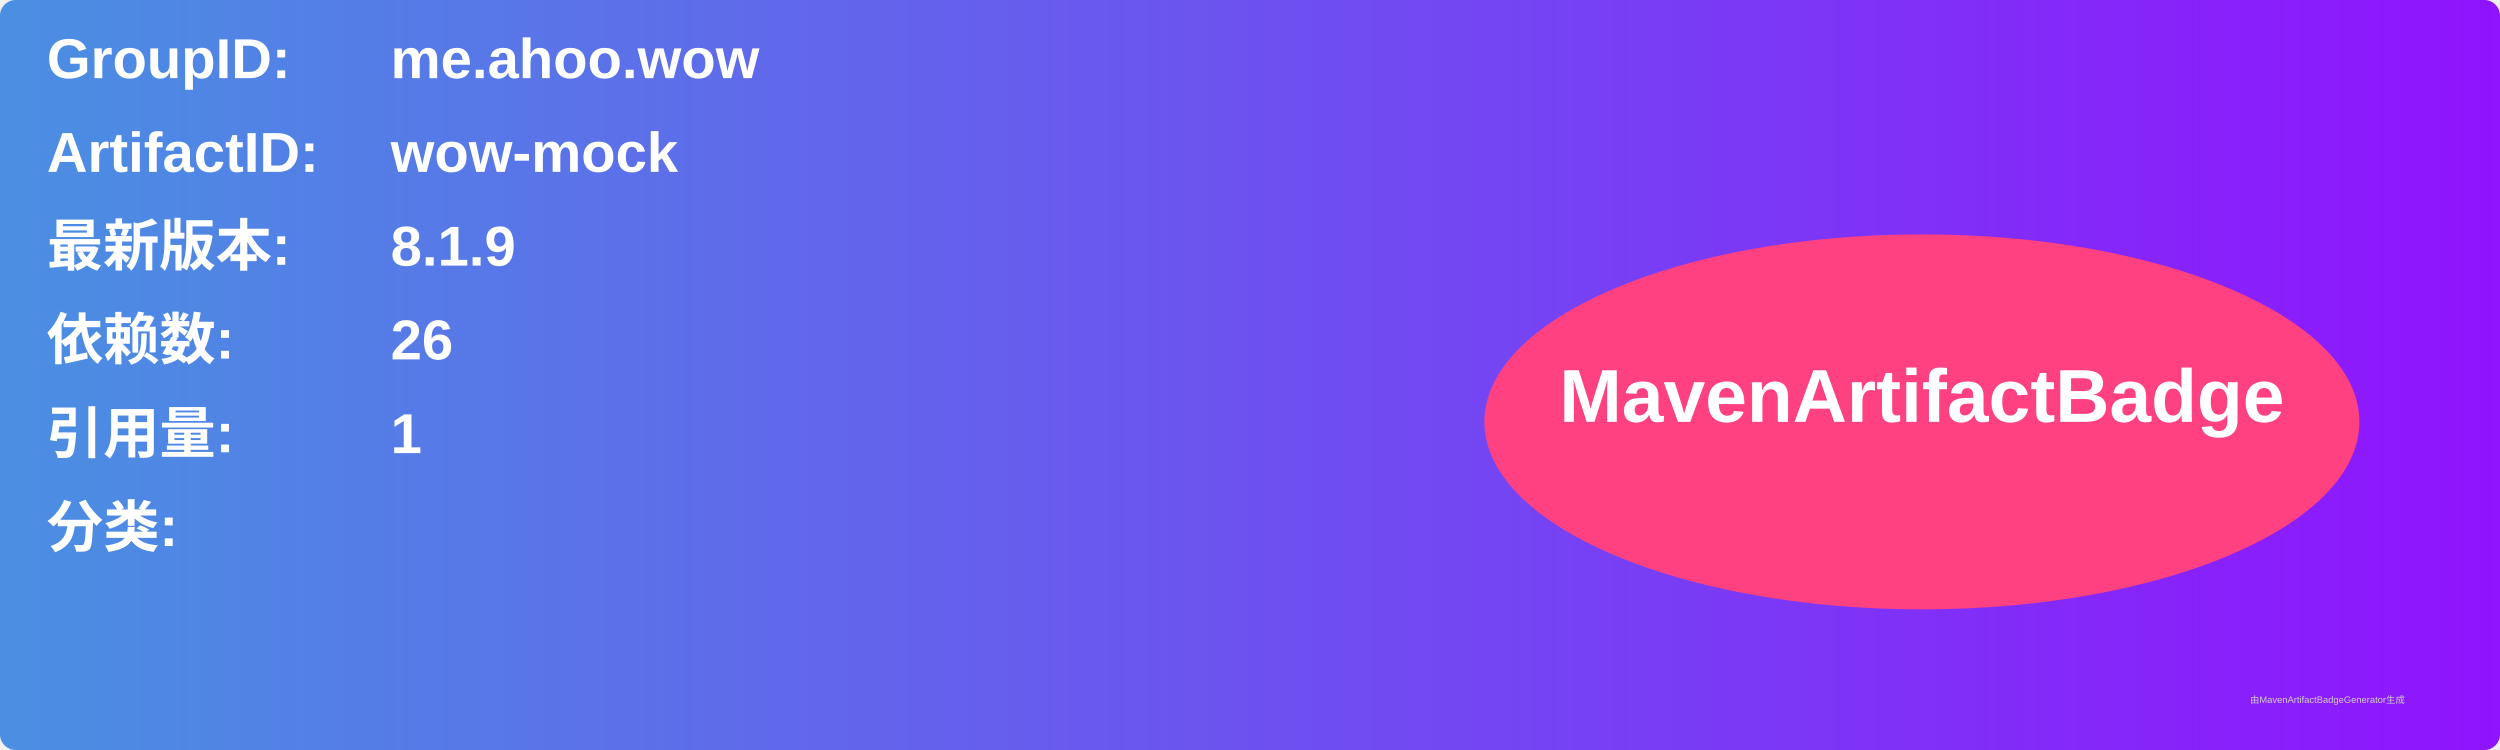
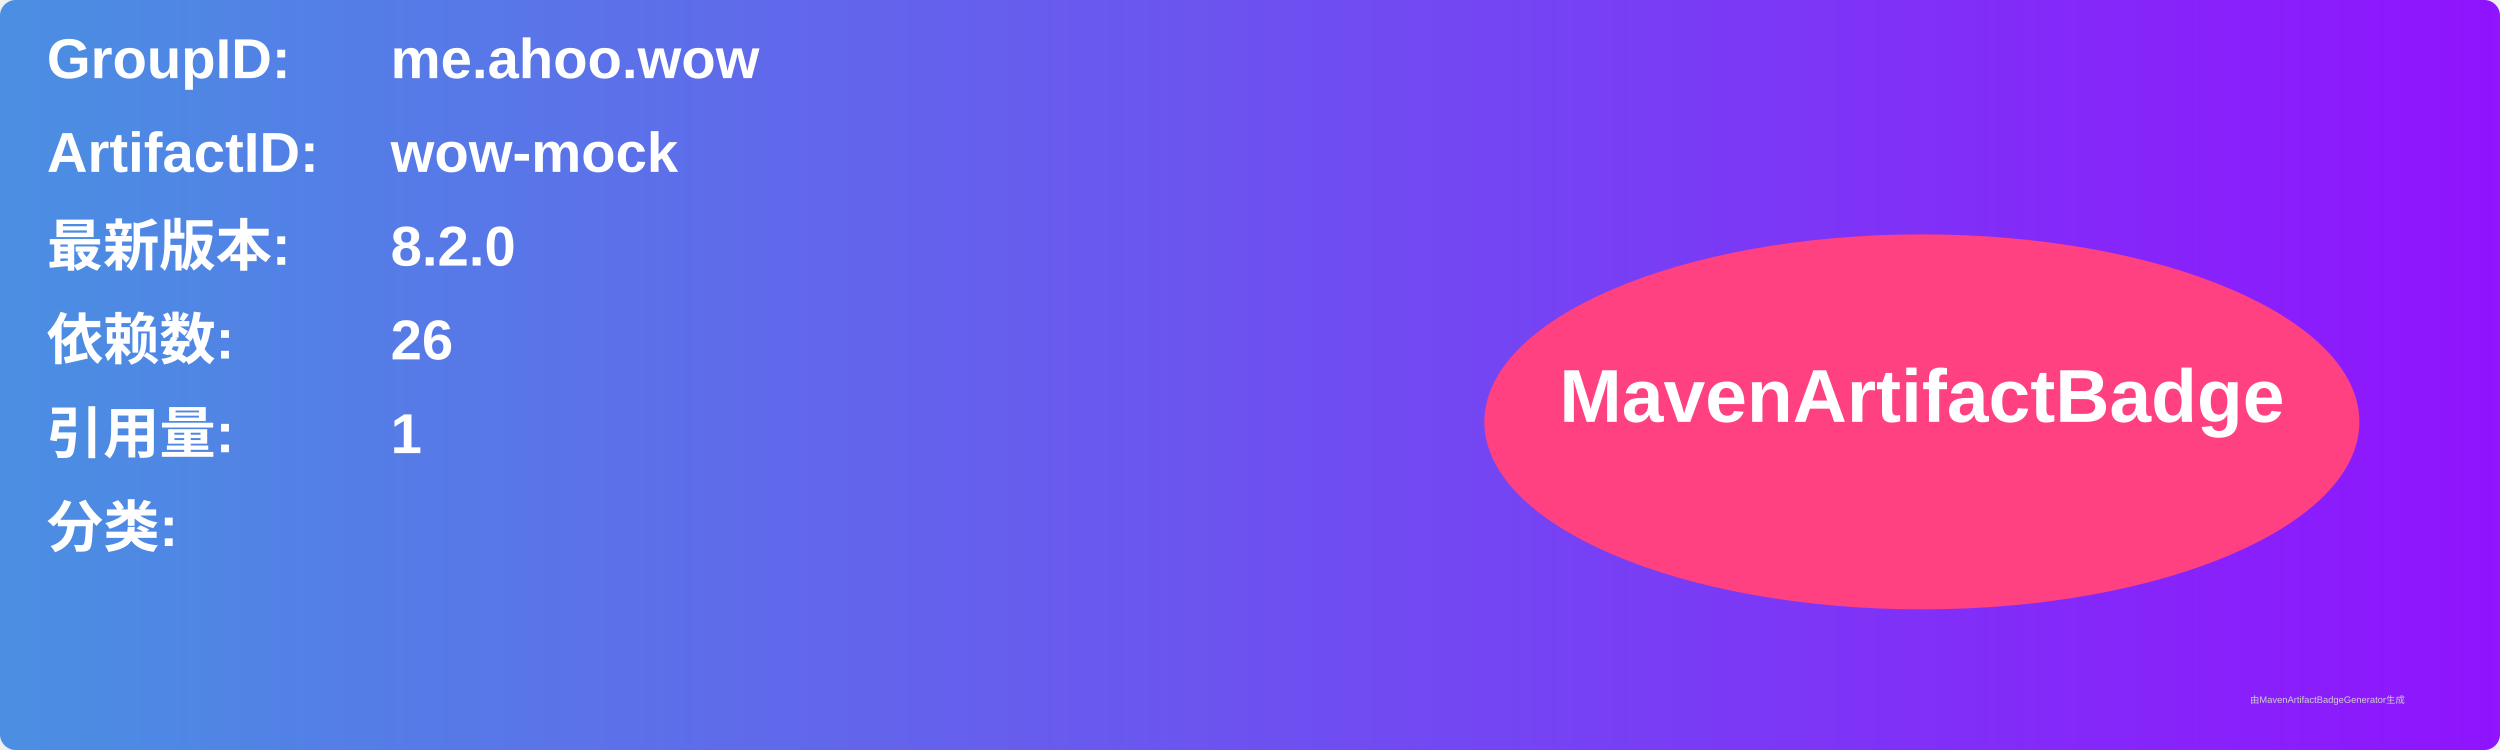
<svg xmlns="http://www.w3.org/2000/svg" width="800" height="240" viewBox="0 0 800 240">
  <linearGradient id="grad" x1="0%" y1="0%" x2="100%" y2="0%">
    <stop offset="0%" stop-color="#4a90e2" />
    <stop offset="100%" stop-color="#9013fe" />
  </linearGradient>
  <rect width="100%" height="100%" rx="5" ry="5" fill="url(#grad)" />
  <g transform="translate(15, 15)">
    <text x="0" y="10" font-family="Arial" font-size="18" fill="white" font-weight="bold" width="260">GroupID:</text>
    <text x="110" y="10" font-family="Arial" font-size="18" fill="white" font-weight="bold" width="460">me.ahoo.wow</text>
    <text x="0" y="40" font-family="Arial" font-size="18" fill="white" font-weight="bold" width="260">ArtifactID:</text>
    <text x="110" y="40" font-family="Arial" font-size="18" fill="white" font-weight="bold" width="460">wow-mock</text>
    <text x="0" y="70" font-family="Arial" font-size="18" fill="white" font-weight="bold">最新版本:</text>
    <text x="110" y="70" font-family="Arial" font-size="18" fill="white" font-weight="bold">
-       <tspan font-weight="bold">8.1.9</tspan>
+       <tspan font-weight="bold">8.2.0</tspan>
    </text>
    <text x="0" y="100" font-family="Arial" font-size="18" fill="white" font-weight="bold">依赖数: </text>
    <text x="110" y="100" font-family="Arial" font-size="18" fill="white">
      <tspan font-weight="bold">26</tspan>
    </text>
    <text x="0" y="130" font-family="Arial" font-size="18" fill="white" font-weight="bold">引用量: </text>
    <text x="110" y="130" font-family="Arial" font-size="18" fill="white">
      <tspan font-weight="bold">1</tspan>
    </text>
    <text x="0" y="160" font-family="Arial" font-size="18" fill="white" font-weight="bold">分类:</text>
    <text x="10" y="190" font-family="Arial" font-size="10" fill="white">
      <tspan font-weight="bold" />
    </text>
    <ellipse cx="600" cy="120" rx="140" ry="60" fill="#ff4081" />
    <text x="600" y="120" text-anchor="middle" font-family="Arial" font-size="24" fill="white" font-weight="bold">MavenArtifactBadge</text>
  </g>
  <text x="720" y="225" font-family="Arial" font-size="3" fill="#d0d0d0">由MavenArtifactBadgeGenerator生成</text>
</svg>
